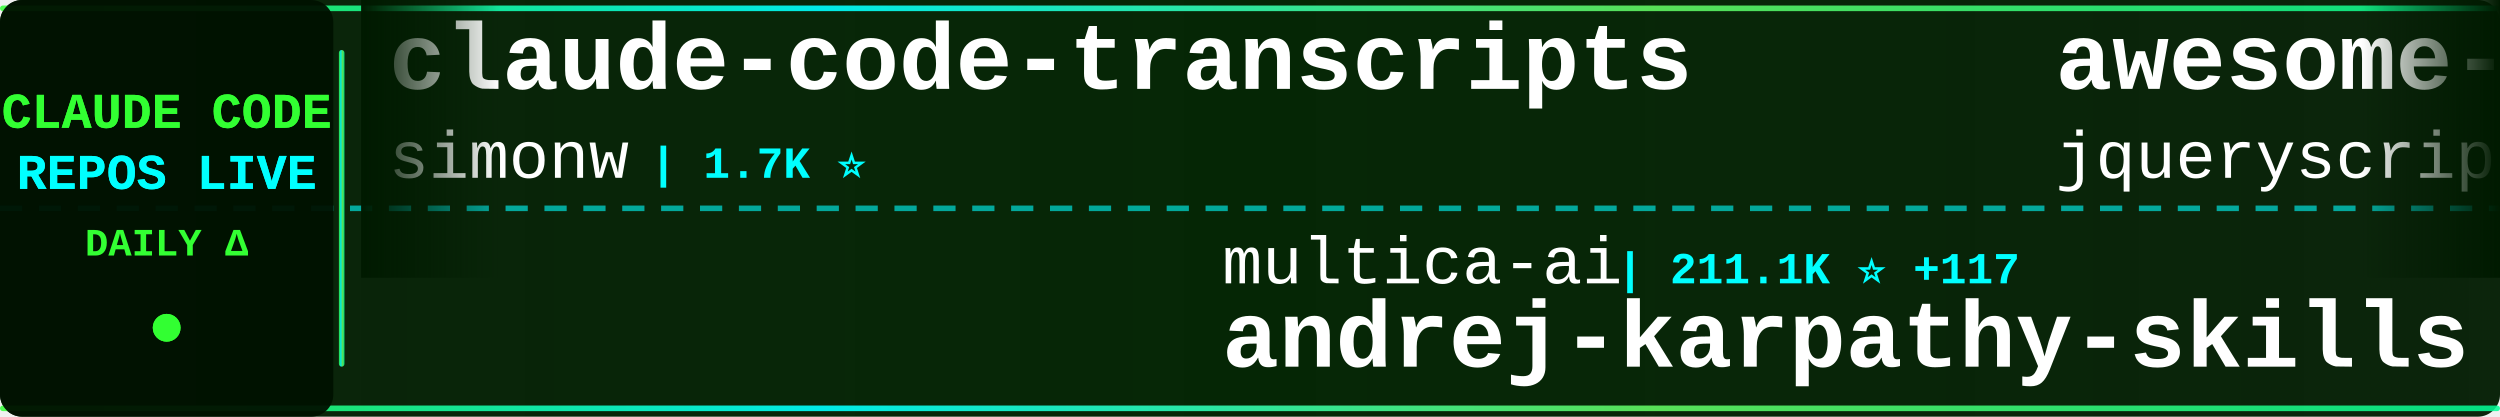
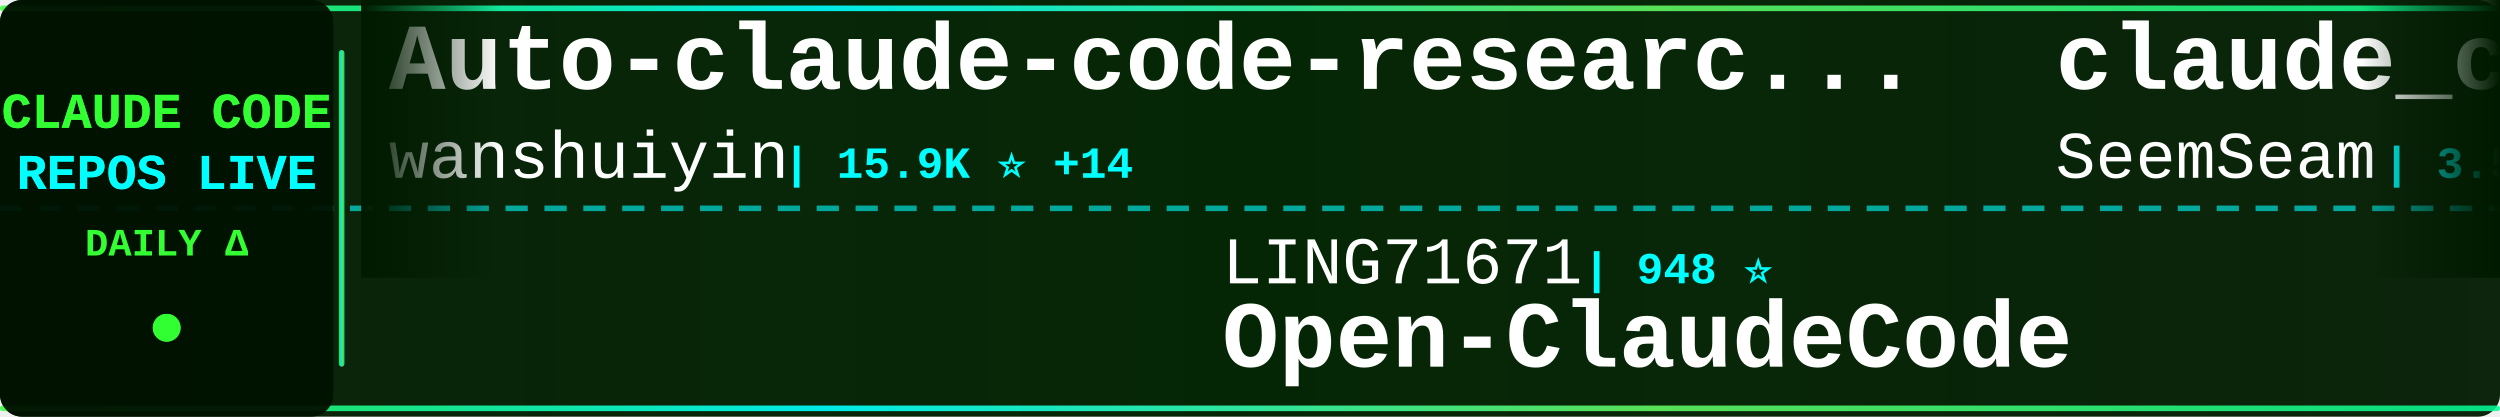
<svg xmlns="http://www.w3.org/2000/svg" width="900" height="150">
  <defs>
    <linearGradient id="tickerBg" x1="0%" y1="0%" x2="100%" y2="0%">
      <stop offset="0%" style="stop-color:#001a00;stop-opacity:0.95" />
      <stop offset="50%" style="stop-color:#002200;stop-opacity:0.98" />
      <stop offset="100%" style="stop-color:#001a00;stop-opacity:0.95" />
    </linearGradient>
    <linearGradient id="borderGrad" x1="0%" y1="0%" x2="100%" y2="0%">
      <stop offset="0%" style="stop-color:#33ff33;stop-opacity:0.85">
        <animate attributeName="stop-opacity" values="0.85;1;0.85" dur="2s" repeatCount="indefinite" />
      </stop>
      <stop offset="33%" style="stop-color:#00ffff;stop-opacity:0.9">
        <animate attributeName="stop-opacity" values="0.9;1;0.9" dur="2.2s" repeatCount="indefinite" />
      </stop>
      <stop offset="66%" style="stop-color:#66ff66;stop-opacity:0.85">
        <animate attributeName="stop-opacity" values="0.85;1;0.85" dur="1.8s" repeatCount="indefinite" />
      </stop>
      <stop offset="100%" style="stop-color:#00ff99;stop-opacity:0.85">
        <animate attributeName="stop-opacity" values="0.85;1;0.85" dur="2s" repeatCount="indefinite" />
      </stop>
    </linearGradient>
    <filter id="textGlow">
      <feGaussianBlur stdDeviation="0.1" result="coloredBlur" />
      <feMerge>
        <feMergeNode in="coloredBlur" />
        <feMergeNode in="SourceGraphic" />
      </feMerge>
    </filter>
    <filter id="metricGlow">
      <feGaussianBlur stdDeviation="0.2" result="coloredBlur" />
      <feMerge>
        <feMergeNode in="coloredBlur" />
        <feMergeNode in="SourceGraphic" />
      </feMerge>
    </filter>
    <linearGradient id="leftFade" x1="0%" y1="0%" x2="100%" y2="0%">
      <stop offset="0%" style="stop-color:#001a00;stop-opacity:1" />
      <stop offset="100%" style="stop-color:#001a00;stop-opacity:0" />
    </linearGradient>
    <linearGradient id="rightFade" x1="0%" y1="0%" x2="100%" y2="0%">
      <stop offset="0%" style="stop-color:#001a00;stop-opacity:0" />
      <stop offset="100%" style="stop-color:#001a00;stop-opacity:1" />
    </linearGradient>
  </defs>
  <rect width="900" height="150" fill="url(#tickerBg)" rx="8" />
  <rect x="0" y="2" width="900" height="2" fill="url(#borderGrad)" rx="1" />
  <rect x="0" y="146" width="900" height="2" fill="url(#borderGrad)" rx="1" />
  <line x1="0" y1="75" x2="900" y2="75" stroke="#00ffff" stroke-width="2" stroke-dasharray="8 6" opacity="0.6" />
  <rect x="0" y="0" width="120" height="150" fill="#001100" opacity="0.95" rx="8" />
  <text x="60" y="46" font-family="'Courier New', monospace" font-size="18" font-weight="bold" fill="#33ff33" text-anchor="middle" filter="url(#textGlow)">
    CLAUDE CODE
  </text>
  <text x="60" y="68" font-family="'Courier New', monospace" font-size="18" font-weight="bold" fill="#00ffff" text-anchor="middle" filter="url(#textGlow)">
    REPOS LIVE
  </text>
  <text x="60" y="92" font-family="'Courier New', monospace" font-size="14" font-weight="bold" fill="#33ff33" text-anchor="middle">
    DAILY Δ
  </text>
  <circle cx="60" cy="118" r="5" fill="#33ff33" filter="url(#metricGlow)">
    <animate attributeName="r" values="4;6;4" dur="1.5s" repeatCount="indefinite" />
    <animate attributeName="opacity" values="0.6;1;0.6" dur="1.5s" repeatCount="indefinite" />
  </circle>
  <rect x="122" y="18" width="2" height="114" fill="url(#borderGrad)" rx="1" />
  <clipPath id="tickerClip">
    <rect x="130" y="0" width="770" height="150" />
  </clipPath>
  <g clip-path="url(#tickerClip)">
    <g id="tickerItems">
      <animateTransform attributeName="transform" attributeType="XML" type="translate" from="0 0" to="-3000 0" dur="54s" repeatCount="indefinite" />
      <g transform="translate(0, 0)">
-         <text x="140" y="32" font-family="'Courier New', monospace" font-size="34" font-weight="bold" fill="#ffffff">claude-code-transcripts</text>
-         <text x="140" y="64" font-family="'Courier New', monospace" font-size="24" font-weight="normal" fill="#ffffff" opacity="1.0">simonw</text>
-         <text x="234" y="64" font-family="'Courier New', monospace" font-size="16" font-weight="bold" fill="#00ffff"> | 1.7K ⭐</text>
+         <text x="140" y="32" font-family="'Courier New', monospace" font-size="34" font-weight="bold" fill="#ffffff">Auto-claude-code-researc...</text>
+         <text x="140" y="64" font-family="'Courier New', monospace" font-size="24" font-weight="normal" fill="#ffffff" opacity="1.0">wanshuiyin</text>
+         <text x="282" y="64" font-family="'Courier New', monospace" font-size="16" font-weight="bold" fill="#00ffff"> | 15.9K ⭐ +14</text>
      </g>
      <g transform="translate(300, 0)">
-         <text x="140" y="102" font-family="'Courier New', monospace" font-size="24" font-weight="normal" fill="#ffffff" opacity="1.0">multica-ai</text>
-         <text x="282" y="102" font-family="'Courier New', monospace" font-size="16" font-weight="bold" fill="#00ffff"> | 211.1K ⭐ +117</text>
-         <text x="140" y="132" font-family="'Courier New', monospace" font-size="34" font-weight="bold" fill="#ffffff">andrej-karpathy-skills</text>
+         <text x="140" y="102" font-family="'Courier New', monospace" font-size="24" font-weight="normal" fill="#ffffff" opacity="1.0">LING71671</text>
+         <text x="270" y="102" font-family="'Courier New', monospace" font-size="16" font-weight="bold" fill="#00ffff"> | 948 ⭐</text>
+         <text x="140" y="132" font-family="'Courier New', monospace" font-size="34" font-weight="bold" fill="#ffffff">Open-ClaudeCode</text>
      </g>
      <g transform="translate(600, 0)">
-         <text x="140" y="32" font-family="'Courier New', monospace" font-size="34" font-weight="bold" fill="#ffffff">awesome-claude-code</text>
-         <text x="140" y="64" font-family="'Courier New', monospace" font-size="24" font-weight="normal" fill="#ffffff" opacity="1.0">jqueryscript</text>
-         <text x="306" y="64" font-family="'Courier New', monospace" font-size="16" font-weight="bold" fill="#00ffff"> | 510 ⭐ +1</text>
+         <text x="140" y="32" font-family="'Courier New', monospace" font-size="34" font-weight="bold" fill="#ffffff">claude_codex_bridge</text>
+         <text x="140" y="64" font-family="'Courier New', monospace" font-size="24" font-weight="normal" fill="#ffffff" opacity="1.0">SeemSeam</text>
+         <text x="258" y="64" font-family="'Courier New', monospace" font-size="16" font-weight="bold" fill="#00ffff"> | 3.5K ⭐</text>
      </g>
      <g transform="translate(900, 0)">
-         <text x="140" y="102" font-family="'Courier New', monospace" font-size="24" font-weight="normal" fill="#ffffff" opacity="1.0">guanshan</text>
-         <text x="258" y="102" font-family="'Courier New', monospace" font-size="16" font-weight="bold" fill="#00ffff"> | 61 ⭐</text>
-         <text x="140" y="132" font-family="'Courier New', monospace" font-size="34" font-weight="bold" fill="#ffffff">ClaudeCode</text>
+         <text x="140" y="102" font-family="'Courier New', monospace" font-size="24" font-weight="normal" fill="#ffffff" opacity="1.0">edmund-io</text>
+         <text x="270" y="102" font-family="'Courier New', monospace" font-size="16" font-weight="bold" fill="#00ffff"> | 1.5K ⭐</text>
+         <text x="140" y="132" font-family="'Courier New', monospace" font-size="34" font-weight="bold" fill="#ffffff">edmunds-claude-code</text>
      </g>
      <g transform="translate(1200, 0)">
-         <text x="140" y="32" font-family="'Courier New', monospace" font-size="34" font-weight="bold" fill="#ffffff">claude-code-showcase</text>
-         <text x="140" y="64" font-family="'Courier New', monospace" font-size="24" font-weight="normal" fill="#ffffff" opacity="1.0">ChrisWiles</text>
-         <text x="282" y="64" font-family="'Courier New', monospace" font-size="16" font-weight="bold" fill="#00ffff"> | 6.1K ⭐ +1</text>
+         <text x="140" y="32" font-family="'Courier New', monospace" font-size="34" font-weight="bold" fill="#ffffff">claude-code-action</text>
+         <text x="140" y="64" font-family="'Courier New', monospace" font-size="24" font-weight="normal" fill="#ffffff" opacity="1.0">anthropics</text>
+         <text x="282" y="64" font-family="'Courier New', monospace" font-size="16" font-weight="bold" fill="#00ffff"> | 8.8K ⭐</text>
      </g>
      <g transform="translate(1500, 0)">
-         <text x="140" y="102" font-family="'Courier New', monospace" font-size="24" font-weight="normal" fill="#ffffff" opacity="1.0">RichardAtCT</text>
-         <text x="294" y="102" font-family="'Courier New', monospace" font-size="16" font-weight="bold" fill="#00ffff"> | 2.8K ⭐</text>
-         <text x="140" y="132" font-family="'Courier New', monospace" font-size="34" font-weight="bold" fill="#ffffff">claude-code-telegram</text>
+         <text x="140" y="102" font-family="'Courier New', monospace" font-size="24" font-weight="normal" fill="#ffffff" opacity="1.0">pedrohcgs</text>
+         <text x="270" y="102" font-family="'Courier New', monospace" font-size="16" font-weight="bold" fill="#00ffff"> | 1.6K ⭐ +1</text>
+         <text x="140" y="132" font-family="'Courier New', monospace" font-size="34" font-weight="bold" fill="#ffffff">claude-code-my-workflow</text>
      </g>
      <g transform="translate(1800, 0)">
-         <text x="140" y="32" font-family="'Courier New', monospace" font-size="34" font-weight="bold" fill="#ffffff">claude-code-from-source</text>
-         <text x="140" y="64" font-family="'Courier New', monospace" font-size="24" font-weight="normal" fill="#ffffff" opacity="1.0">alejandrobalderas</text>
-         <text x="366" y="64" font-family="'Courier New', monospace" font-size="16" font-weight="bold" fill="#00ffff"> | 2.8K ⭐</text>
+         <text x="140" y="32" font-family="'Courier New', monospace" font-size="34" font-weight="bold" fill="#ffffff">Claude-Code-Game-Studios</text>
+         <text x="140" y="64" font-family="'Courier New', monospace" font-size="24" font-weight="normal" fill="#ffffff" opacity="1.0">Donchitos</text>
+         <text x="270" y="64" font-family="'Courier New', monospace" font-size="16" font-weight="bold" fill="#00ffff"> | 24.9K ⭐ +3</text>
      </g>
      <g transform="translate(2100, 0)">
-         <text x="140" y="102" font-family="'Courier New', monospace" font-size="24" font-weight="normal" fill="#ffffff" opacity="1.0">centminmod</text>
-         <text x="282" y="102" font-family="'Courier New', monospace" font-size="16" font-weight="bold" fill="#00ffff"> | 2.6K ⭐</text>
-         <text x="140" y="132" font-family="'Courier New', monospace" font-size="34" font-weight="bold" fill="#ffffff">my-claude-code-setup</text>
+         <text x="140" y="102" font-family="'Courier New', monospace" font-size="24" font-weight="normal" fill="#ffffff" opacity="1.0">Cranot</text>
+         <text x="234" y="102" font-family="'Courier New', monospace" font-size="16" font-weight="bold" fill="#00ffff"> | 2.9K ⭐</text>
+         <text x="140" y="132" font-family="'Courier New', monospace" font-size="34" font-weight="bold" fill="#ffffff">claude-code-guide</text>
      </g>
      <g transform="translate(2400, 0)">
-         <text x="140" y="32" font-family="'Courier New', monospace" font-size="34" font-weight="bold" fill="#ffffff">claude-code-settings</text>
-         <text x="140" y="64" font-family="'Courier New', monospace" font-size="24" font-weight="normal" fill="#ffffff" opacity="1.0">feiskyer</text>
-         <text x="258" y="64" font-family="'Courier New', monospace" font-size="16" font-weight="bold" fill="#00ffff"> | 1.6K ⭐</text>
+         <text x="140" y="32" font-family="'Courier New', monospace" font-size="34" font-weight="bold" fill="#ffffff">system_prompts_leaks</text>
+         <text x="140" y="64" font-family="'Courier New', monospace" font-size="24" font-weight="normal" fill="#ffffff" opacity="1.0">asgeirtj</text>
+         <text x="258" y="64" font-family="'Courier New', monospace" font-size="16" font-weight="bold" fill="#00ffff"> | 64.5K ⭐ +26</text>
      </g>
      <g transform="translate(2700, 0)">
-         <text x="140" y="102" font-family="'Courier New', monospace" font-size="24" font-weight="normal" fill="#ffffff" opacity="1.0">SeemSeam</text>
-         <text x="258" y="102" font-family="'Courier New', monospace" font-size="16" font-weight="bold" fill="#00ffff"> | 3.5K ⭐ +2</text>
-         <text x="140" y="132" font-family="'Courier New', monospace" font-size="34" font-weight="bold" fill="#ffffff">claude_codex_bridge</text>
+         <text x="140" y="102" font-family="'Courier New', monospace" font-size="24" font-weight="normal" fill="#ffffff" opacity="1.0">feiskyer</text>
+         <text x="258" y="102" font-family="'Courier New', monospace" font-size="16" font-weight="bold" fill="#00ffff"> | 1.6K ⭐</text>
+         <text x="140" y="132" font-family="'Courier New', monospace" font-size="34" font-weight="bold" fill="#ffffff">claude-code-settings</text>
      </g>
      <g transform="translate(3000, 0)">
-         <text x="140" y="32" font-family="'Courier New', monospace" font-size="34" font-weight="bold" fill="#ffffff">claude-code-transcripts</text>
-         <text x="140" y="64" font-family="'Courier New', monospace" font-size="24" font-weight="normal" fill="#ffffff" opacity="1.0">simonw</text>
-         <text x="234" y="64" font-family="'Courier New', monospace" font-size="16" font-weight="bold" fill="#00ffff"> | 1.7K ⭐</text>
+         <text x="140" y="32" font-family="'Courier New', monospace" font-size="34" font-weight="bold" fill="#ffffff">Auto-claude-code-researc...</text>
+         <text x="140" y="64" font-family="'Courier New', monospace" font-size="24" font-weight="normal" fill="#ffffff" opacity="1.0">wanshuiyin</text>
+         <text x="282" y="64" font-family="'Courier New', monospace" font-size="16" font-weight="bold" fill="#00ffff"> | 15.9K ⭐ +14</text>
      </g>
      <g transform="translate(3300, 0)">
-         <text x="140" y="102" font-family="'Courier New', monospace" font-size="24" font-weight="normal" fill="#ffffff" opacity="1.0">multica-ai</text>
-         <text x="282" y="102" font-family="'Courier New', monospace" font-size="16" font-weight="bold" fill="#00ffff"> | 211.1K ⭐ +117</text>
-         <text x="140" y="132" font-family="'Courier New', monospace" font-size="34" font-weight="bold" fill="#ffffff">andrej-karpathy-skills</text>
+         <text x="140" y="102" font-family="'Courier New', monospace" font-size="24" font-weight="normal" fill="#ffffff" opacity="1.0">LING71671</text>
+         <text x="270" y="102" font-family="'Courier New', monospace" font-size="16" font-weight="bold" fill="#00ffff"> | 948 ⭐</text>
+         <text x="140" y="132" font-family="'Courier New', monospace" font-size="34" font-weight="bold" fill="#ffffff">Open-ClaudeCode</text>
      </g>
      <g transform="translate(3600, 0)">
-         <text x="140" y="32" font-family="'Courier New', monospace" font-size="34" font-weight="bold" fill="#ffffff">awesome-claude-code</text>
-         <text x="140" y="64" font-family="'Courier New', monospace" font-size="24" font-weight="normal" fill="#ffffff" opacity="1.0">jqueryscript</text>
-         <text x="306" y="64" font-family="'Courier New', monospace" font-size="16" font-weight="bold" fill="#00ffff"> | 510 ⭐ +1</text>
+         <text x="140" y="32" font-family="'Courier New', monospace" font-size="34" font-weight="bold" fill="#ffffff">claude_codex_bridge</text>
+         <text x="140" y="64" font-family="'Courier New', monospace" font-size="24" font-weight="normal" fill="#ffffff" opacity="1.0">SeemSeam</text>
+         <text x="258" y="64" font-family="'Courier New', monospace" font-size="16" font-weight="bold" fill="#00ffff"> | 3.5K ⭐</text>
      </g>
      <g transform="translate(3900, 0)">
-         <text x="140" y="102" font-family="'Courier New', monospace" font-size="24" font-weight="normal" fill="#ffffff" opacity="1.0">guanshan</text>
-         <text x="258" y="102" font-family="'Courier New', monospace" font-size="16" font-weight="bold" fill="#00ffff"> | 61 ⭐</text>
-         <text x="140" y="132" font-family="'Courier New', monospace" font-size="34" font-weight="bold" fill="#ffffff">ClaudeCode</text>
+         <text x="140" y="102" font-family="'Courier New', monospace" font-size="24" font-weight="normal" fill="#ffffff" opacity="1.0">edmund-io</text>
+         <text x="270" y="102" font-family="'Courier New', monospace" font-size="16" font-weight="bold" fill="#00ffff"> | 1.5K ⭐</text>
+         <text x="140" y="132" font-family="'Courier New', monospace" font-size="34" font-weight="bold" fill="#ffffff">edmunds-claude-code</text>
      </g>
    </g>
  </g>
  <rect x="130" y="0" width="50" height="100" fill="url(#leftFade)" />
  <rect x="850" y="0" width="50" height="100" fill="url(#rightFade)" />
</svg>
